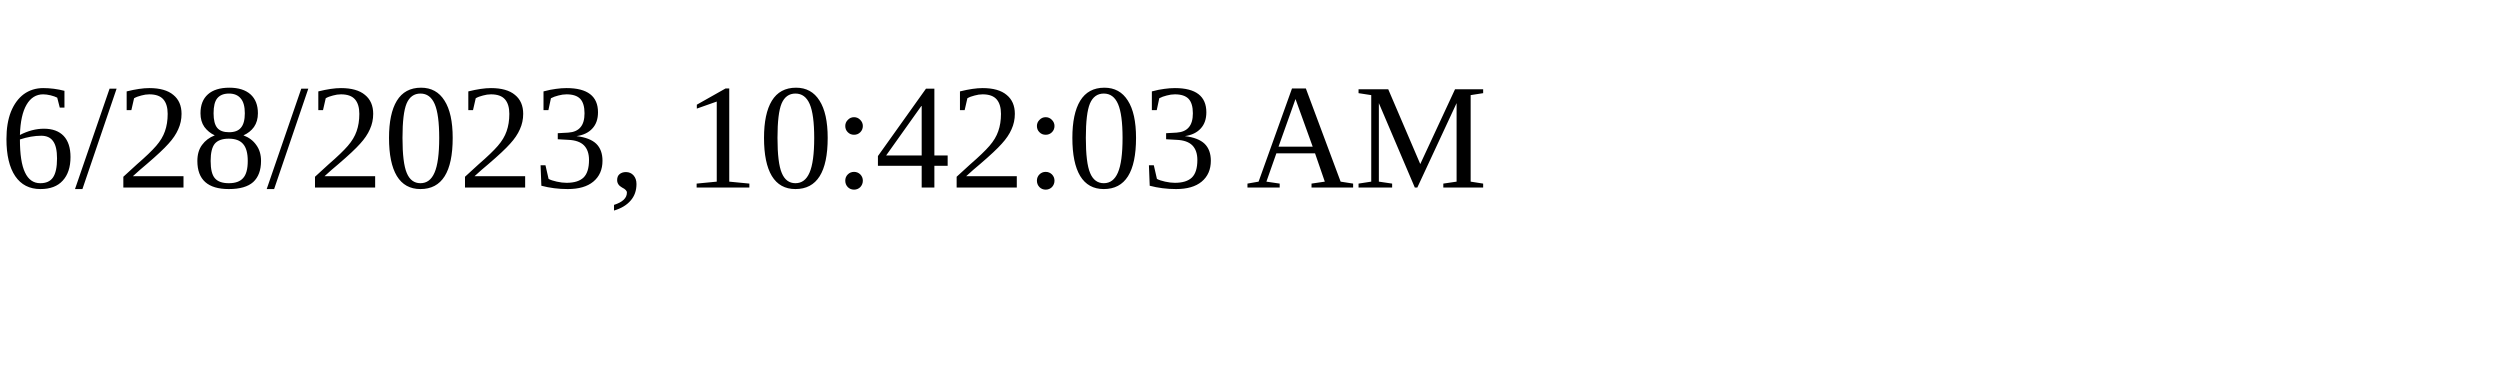
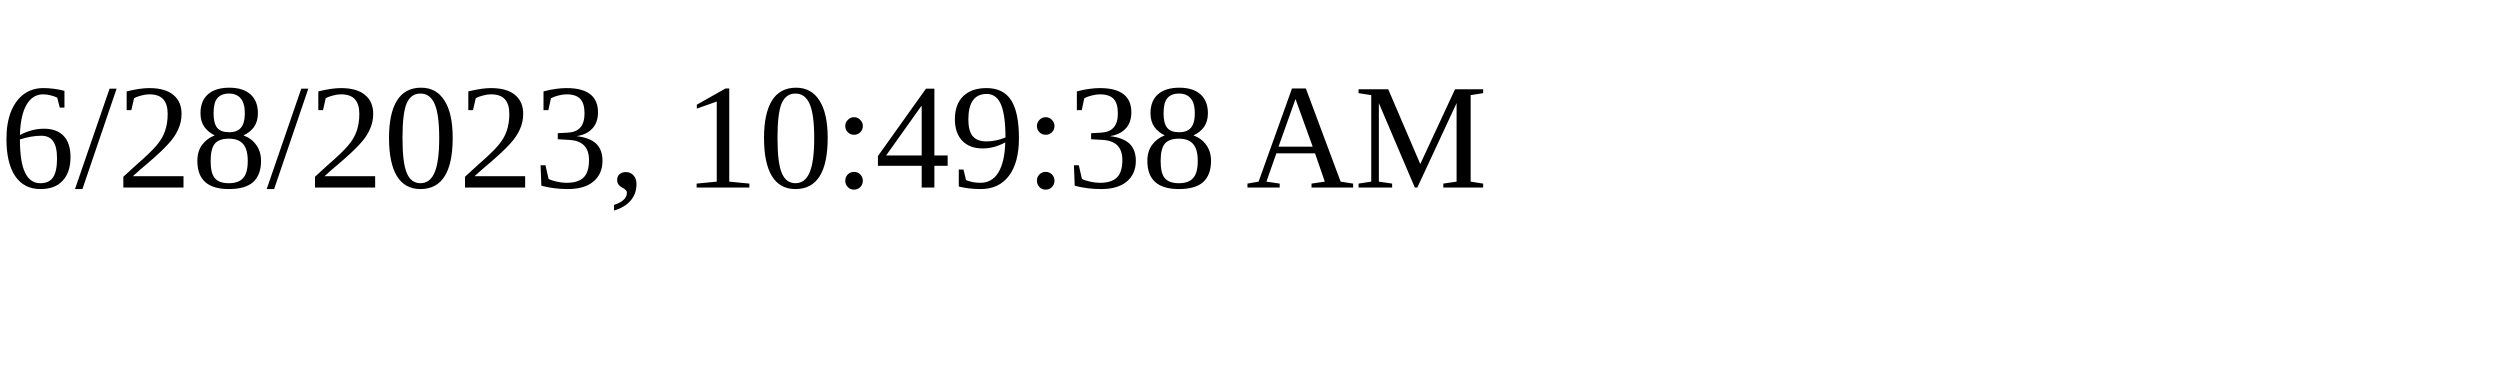
<svg xmlns="http://www.w3.org/2000/svg" height="30" width="200">
-   <text x="0" y="15">6/28/2023, 10:42:03 AM</text>
+   <text x="0" y="15">6/28/2023, 10:49:38 AM</text>
</svg>
